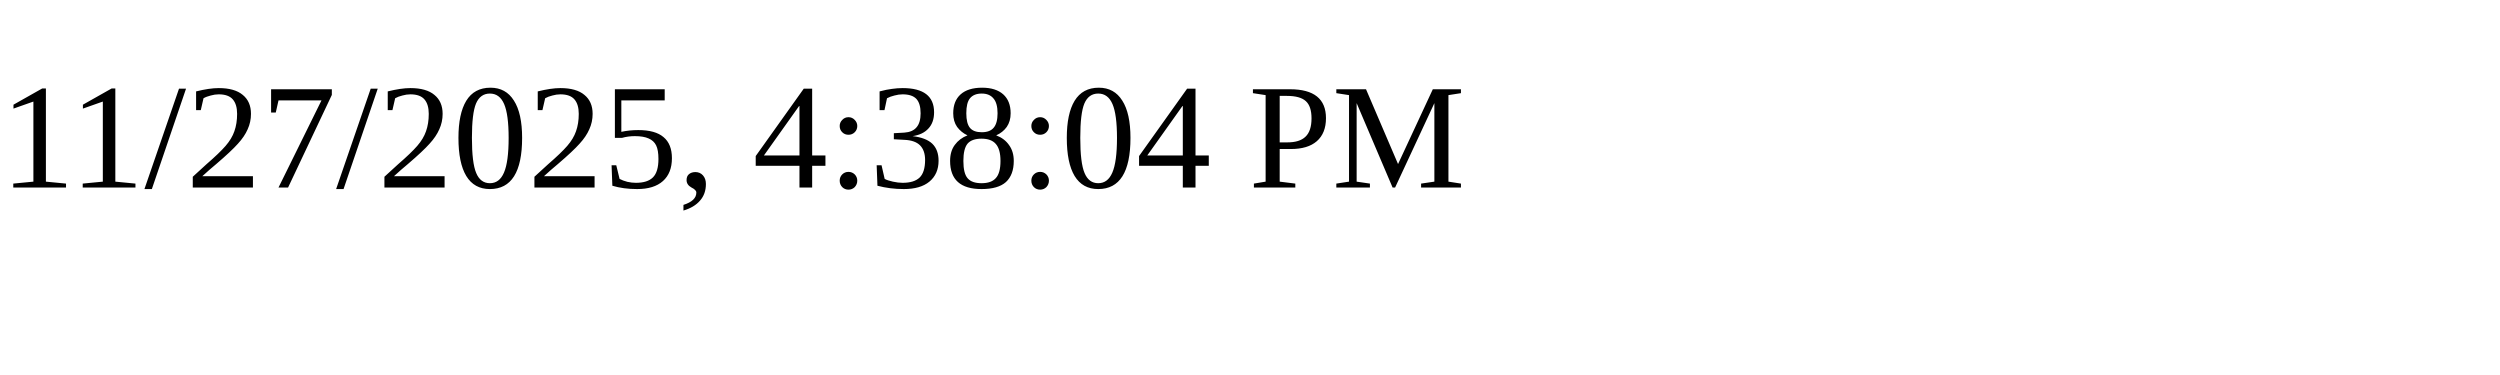
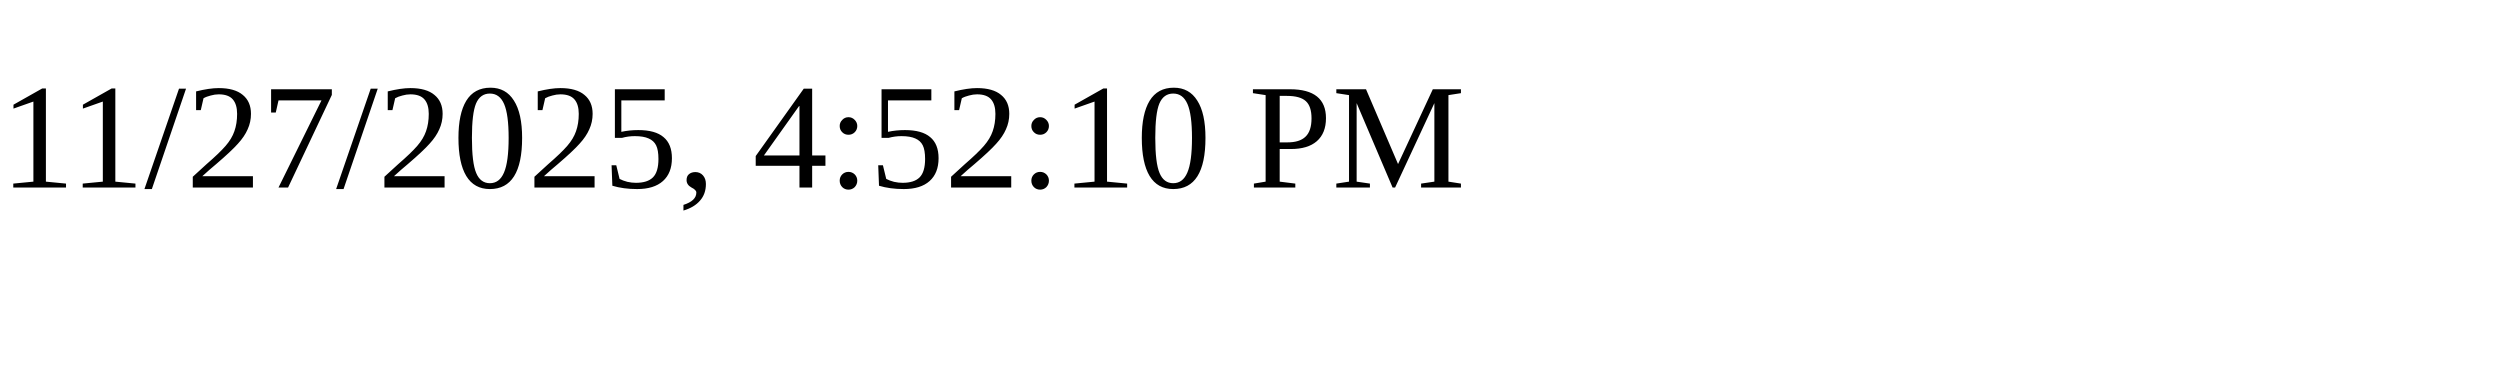
<svg xmlns="http://www.w3.org/2000/svg" height="30" width="200">
-   <text x="0" y="15">11/27/2025, 4:38:04 PM</text>
+   <text x="0" y="15">11/27/2025, 4:52:10 PM</text>
</svg>
